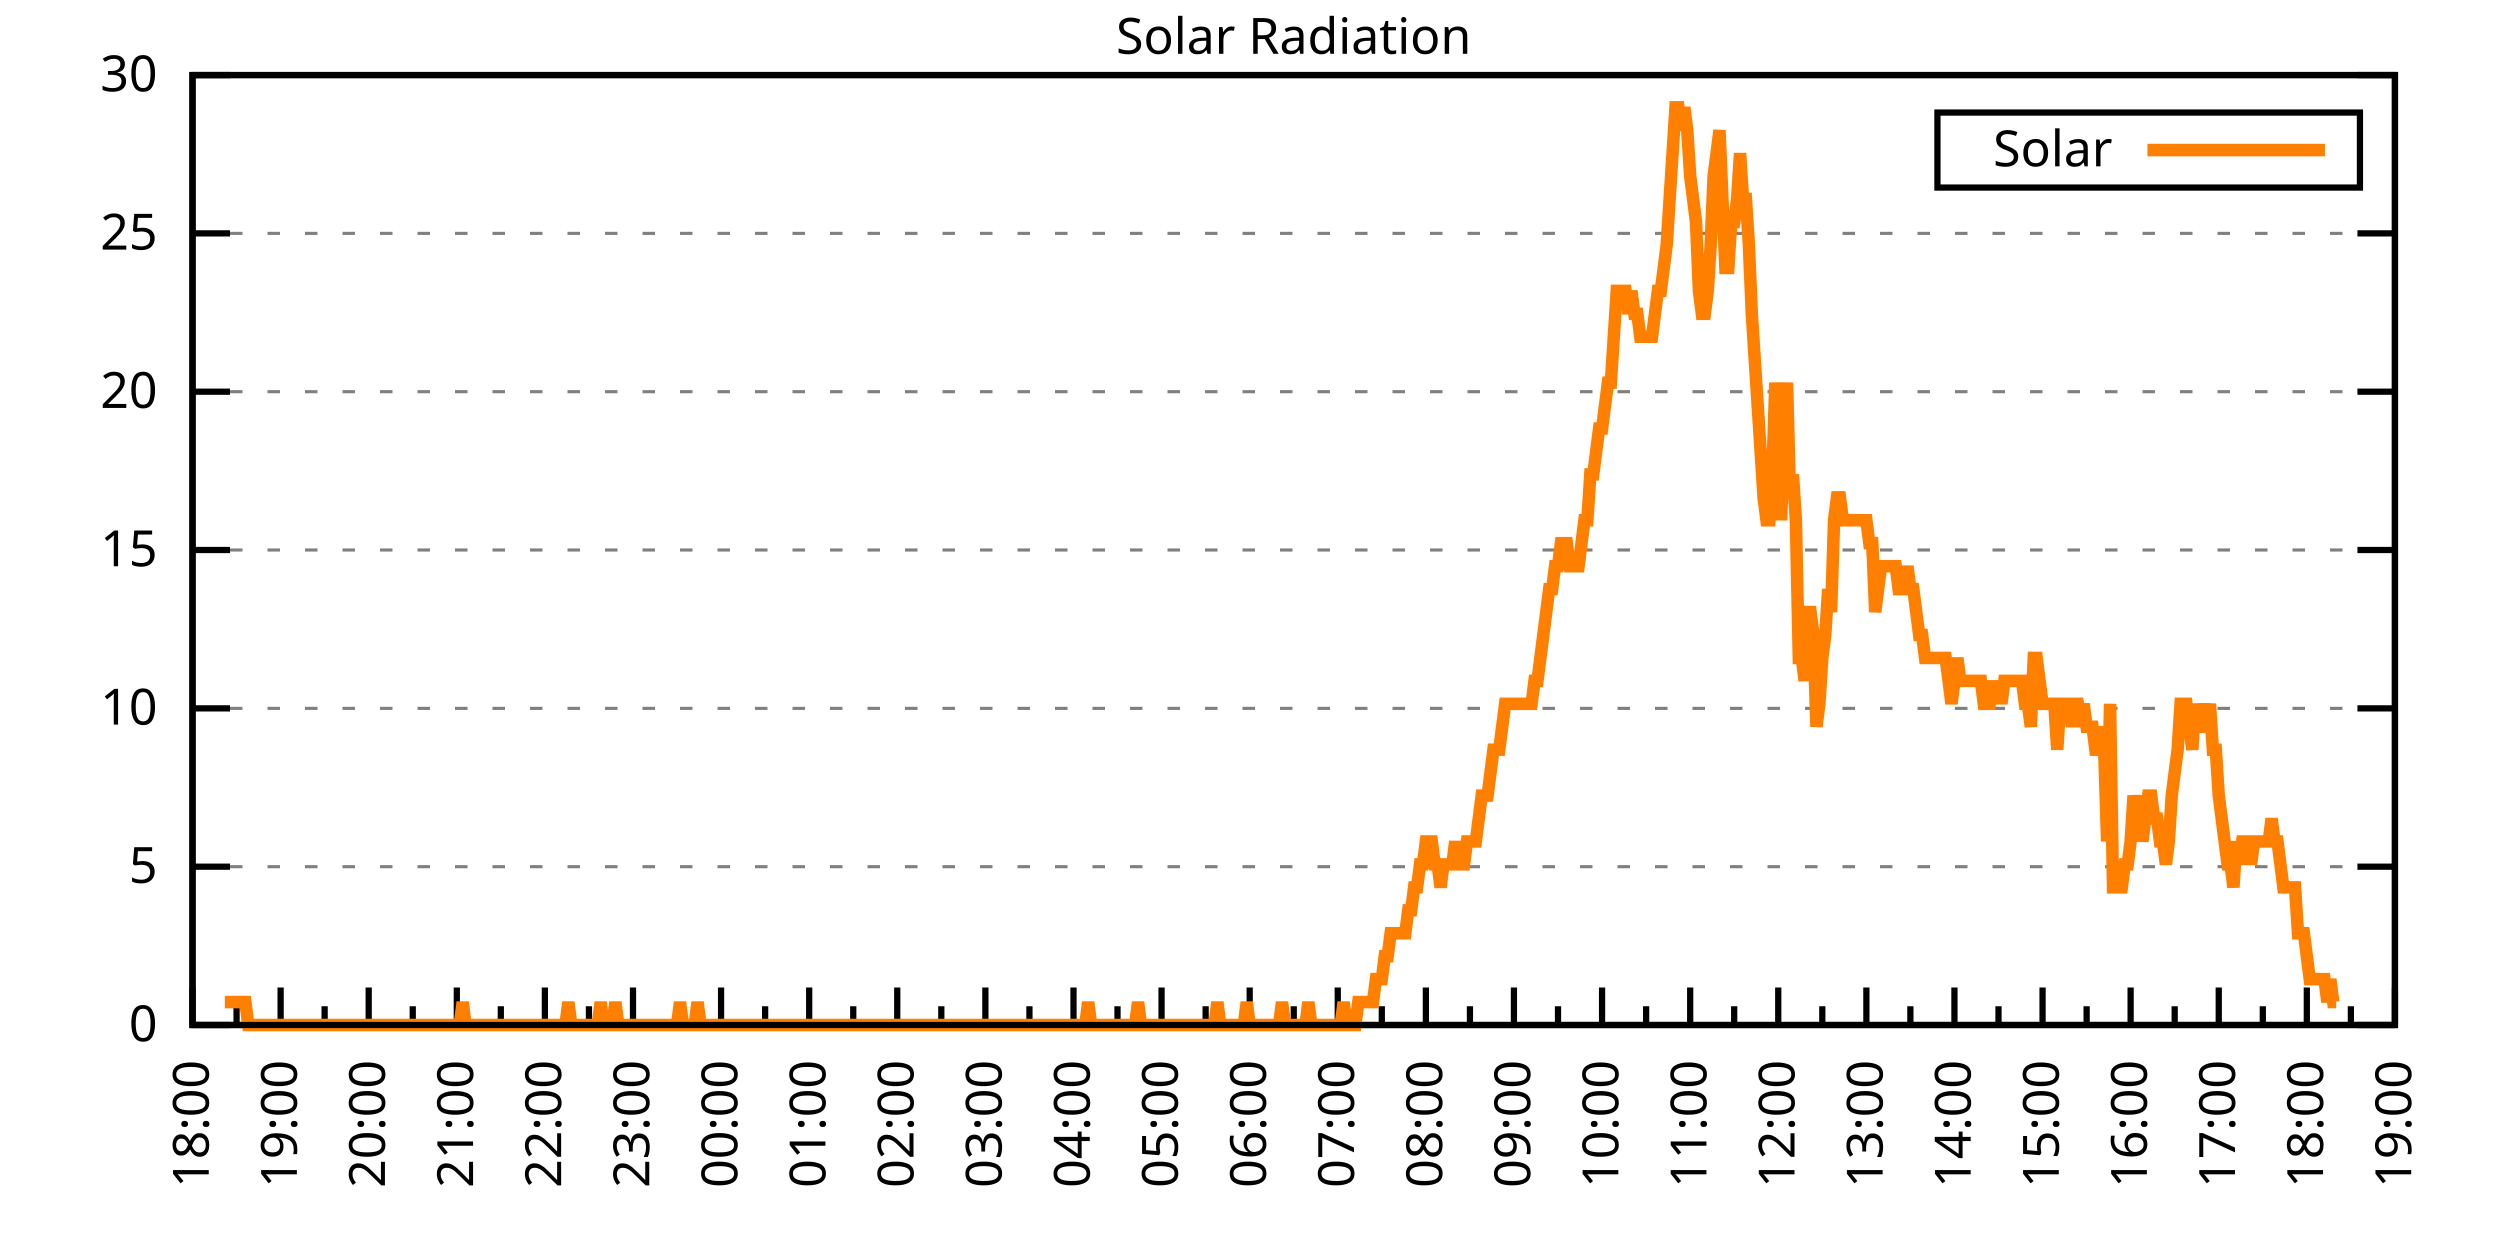
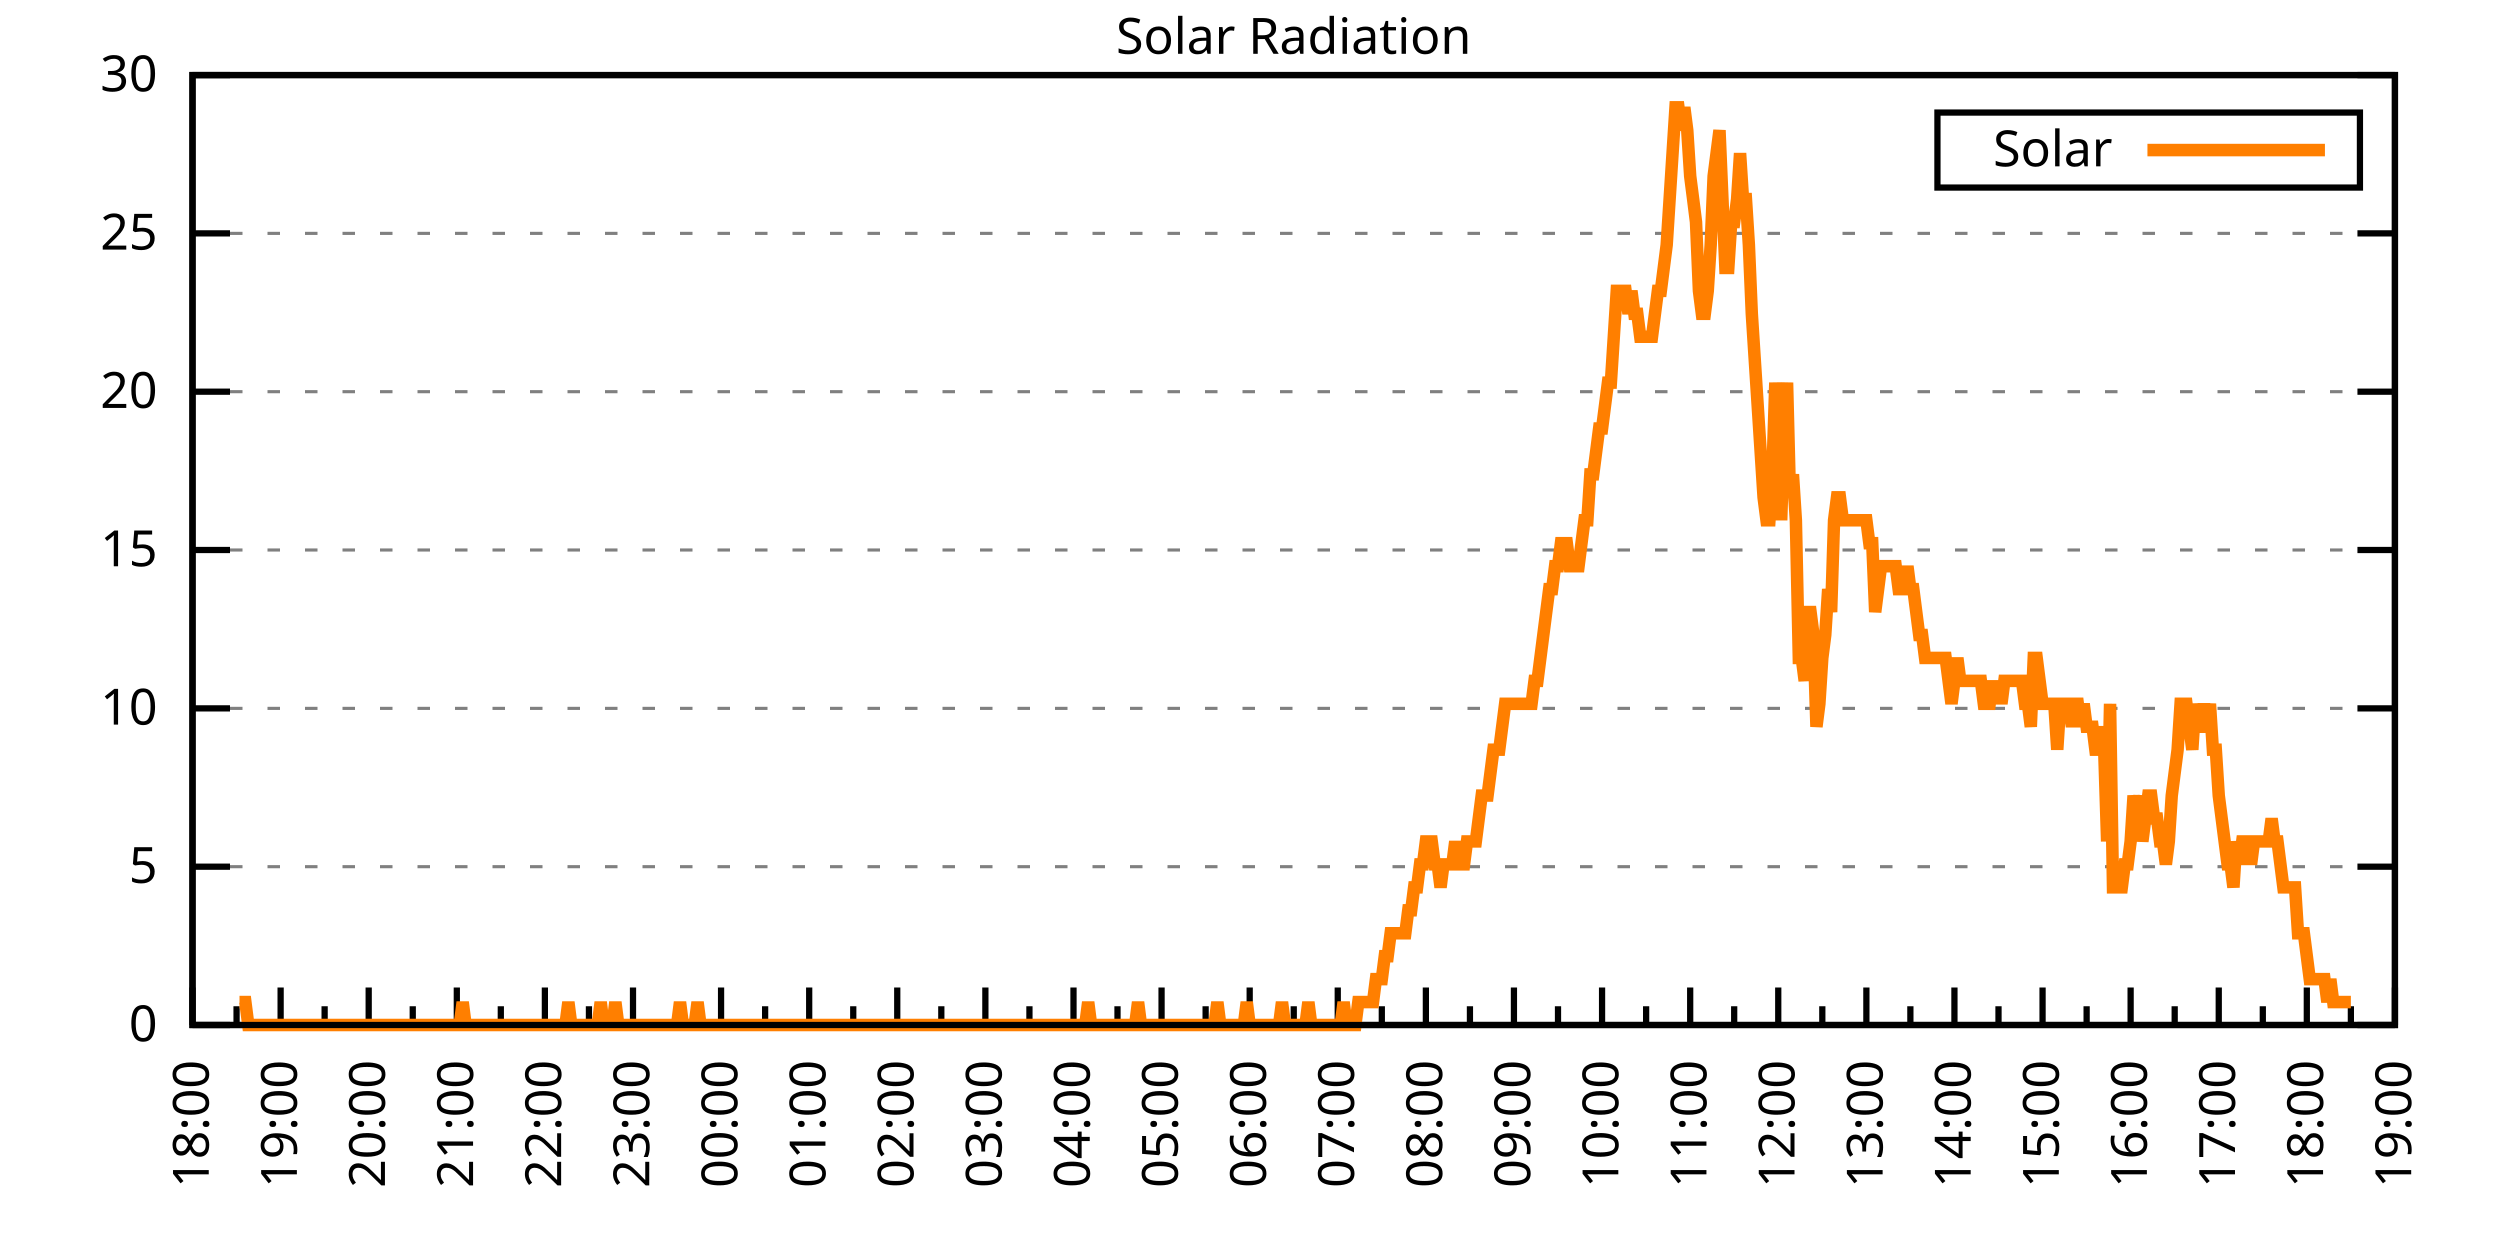
<svg xmlns="http://www.w3.org/2000/svg" xmlns:xlink="http://www.w3.org/1999/xlink" width="400" height="200" viewBox="0 0 400 200">
  <g id="gnuplot_canvas">
    <rect x="0" y="0" width="400" height="200" fill="none" />
    <defs>
      <circle id="gpDot" r="0.5" stroke-width="0.5" stroke="currentColor" />
      <path id="gpPt0" stroke-width="0.333" stroke="currentColor" d="M-1,0 h2 M0,-1 v2" />
      <path id="gpPt1" stroke-width="0.333" stroke="currentColor" d="M-1,-1 L1,1 M1,-1 L-1,1" />
      <path id="gpPt2" stroke-width="0.333" stroke="currentColor" d="M-1,0 L1,0 M0,-1 L0,1 M-1,-1 L1,1 M-1,1 L1,-1" />
      <rect id="gpPt3" stroke-width="0.333" stroke="currentColor" x="-1" y="-1" width="2" height="2" />
      <rect id="gpPt4" stroke-width="0.333" stroke="currentColor" fill="currentColor" x="-1" y="-1" width="2" height="2" />
      <circle id="gpPt5" stroke-width="0.333" stroke="currentColor" cx="0" cy="0" r="1" />
      <use xlink:href="#gpPt5" id="gpPt6" fill="currentColor" stroke="none" />
      <path id="gpPt7" stroke-width="0.333" stroke="currentColor" d="M0,-1.33 L-1.33,0.67 L1.33,0.67 z" />
      <use xlink:href="#gpPt7" id="gpPt8" fill="currentColor" stroke="none" />
      <use xlink:href="#gpPt7" id="gpPt9" stroke="currentColor" transform="rotate(180)" />
      <use xlink:href="#gpPt9" id="gpPt10" fill="currentColor" stroke="none" />
      <use xlink:href="#gpPt3" id="gpPt11" stroke="currentColor" transform="rotate(45)" />
      <use xlink:href="#gpPt11" id="gpPt12" fill="currentColor" stroke="none" />
      <path id="gpPt13" stroke-width="0.333" stroke="currentColor" d="M0,1.330 L1.265,0.411 L0.782,-1.067 L-0.782,-1.076 L-1.265,0.411 z" />
      <use xlink:href="#gpPt13" id="gpPt14" fill="currentColor" stroke="none" />
      <filter id="textbox" filterUnits="objectBoundingBox" x="0" y="0" height="1" width="1">
        <feFlood flood-color="white" flood-opacity="1" result="bgnd" />
        <feComposite in="SourceGraphic" in2="bgnd" operator="atop" />
      </filter>
      <filter id="greybox" filterUnits="objectBoundingBox" x="0" y="0" height="1" width="1">
        <feFlood flood-color="lightgrey" flood-opacity="1" result="grey" />
        <feComposite in="SourceGraphic" in2="grey" operator="atop" />
      </filter>
    </defs>
    <g fill="none" color="white" stroke="currentColor" stroke-width="1.00" stroke-linecap="butt" stroke-linejoin="miter">
</g>
    <g fill="none" color="black" stroke="currentColor" stroke-width="1.00" stroke-linecap="butt" stroke-linejoin="miter">
      <g stroke="none" shape-rendering="crispEdges">
        <polygon fill="rgb(255, 255, 255)" points="30.80,164.00 383.18,164.00 383.18,12.02 30.80,12.02 " />
      </g>
    </g>
    <g fill="none" color="black" stroke="currentColor" stroke-width="1.00" stroke-linecap="butt" stroke-linejoin="miter">
</g>
    <g fill="none" color="black" stroke="black" stroke-width="0.50" stroke-linecap="butt" stroke-linejoin="miter">
</g>
    <g fill="none" color="gray" stroke="currentColor" stroke-width="0.50" stroke-linecap="butt" stroke-linejoin="miter">
      <path stroke="gray" stroke-dasharray="2,4" class="gridline" d="M30.80,164.00 L383.19,164.00  " />
    </g>
    <g fill="none" color="gray" stroke="gray" stroke-width="1.00" stroke-linecap="butt" stroke-linejoin="miter">
</g>
    <g fill="none" color="black" stroke="currentColor" stroke-width="1.00" stroke-linecap="butt" stroke-linejoin="miter">
      <path stroke="black" d="M30.80,164.00 L36.80,164.00 M383.19,164.00 L377.19,164.00  " />
      <g transform="translate(25.20,166.60)" stroke="none" fill="black" font-family="Sans" font-size="8.00" text-anchor="end">
        <text>
          <tspan font-family="Sans"> 0</tspan>
        </text>
      </g>
    </g>
    <g fill="none" color="black" stroke="currentColor" stroke-width="1.00" stroke-linecap="butt" stroke-linejoin="miter">
</g>
    <g fill="none" color="black" stroke="black" stroke-width="0.50" stroke-linecap="butt" stroke-linejoin="miter">
</g>
    <g fill="none" color="gray" stroke="currentColor" stroke-width="0.50" stroke-linecap="butt" stroke-linejoin="miter">
      <path stroke="gray" stroke-dasharray="2,4" class="gridline" d="M30.80,138.67 L383.19,138.67  " />
    </g>
    <g fill="none" color="gray" stroke="gray" stroke-width="1.00" stroke-linecap="butt" stroke-linejoin="miter">
</g>
    <g fill="none" color="black" stroke="currentColor" stroke-width="1.00" stroke-linecap="butt" stroke-linejoin="miter">
      <path stroke="black" d="M30.80,138.67 L36.80,138.67 M383.19,138.67 L377.19,138.67  " />
      <g transform="translate(25.20,141.27)" stroke="none" fill="black" font-family="Sans" font-size="8.00" text-anchor="end">
        <text>
          <tspan font-family="Sans"> 5</tspan>
        </text>
      </g>
    </g>
    <g fill="none" color="black" stroke="currentColor" stroke-width="1.00" stroke-linecap="butt" stroke-linejoin="miter">
</g>
    <g fill="none" color="black" stroke="black" stroke-width="0.50" stroke-linecap="butt" stroke-linejoin="miter">
</g>
    <g fill="none" color="gray" stroke="currentColor" stroke-width="0.50" stroke-linecap="butt" stroke-linejoin="miter">
      <path stroke="gray" stroke-dasharray="2,4" class="gridline" d="M30.80,113.34 L383.19,113.34  " />
    </g>
    <g fill="none" color="gray" stroke="gray" stroke-width="1.00" stroke-linecap="butt" stroke-linejoin="miter">
</g>
    <g fill="none" color="black" stroke="currentColor" stroke-width="1.00" stroke-linecap="butt" stroke-linejoin="miter">
      <path stroke="black" d="M30.80,113.34 L36.80,113.34 M383.19,113.34 L377.19,113.34  " />
      <g transform="translate(25.20,115.94)" stroke="none" fill="black" font-family="Sans" font-size="8.00" text-anchor="end">
        <text>
          <tspan font-family="Sans"> 10</tspan>
        </text>
      </g>
    </g>
    <g fill="none" color="black" stroke="currentColor" stroke-width="1.00" stroke-linecap="butt" stroke-linejoin="miter">
</g>
    <g fill="none" color="black" stroke="black" stroke-width="0.50" stroke-linecap="butt" stroke-linejoin="miter">
</g>
    <g fill="none" color="gray" stroke="currentColor" stroke-width="0.50" stroke-linecap="butt" stroke-linejoin="miter">
      <path stroke="gray" stroke-dasharray="2,4" class="gridline" d="M30.80,88.00 L383.19,88.00  " />
    </g>
    <g fill="none" color="gray" stroke="gray" stroke-width="1.00" stroke-linecap="butt" stroke-linejoin="miter">
</g>
    <g fill="none" color="black" stroke="currentColor" stroke-width="1.00" stroke-linecap="butt" stroke-linejoin="miter">
      <path stroke="black" d="M30.80,88.00 L36.80,88.00 M383.19,88.00 L377.19,88.00  " />
      <g transform="translate(25.20,90.60)" stroke="none" fill="black" font-family="Sans" font-size="8.00" text-anchor="end">
        <text>
          <tspan font-family="Sans"> 15</tspan>
        </text>
      </g>
    </g>
    <g fill="none" color="black" stroke="currentColor" stroke-width="1.00" stroke-linecap="butt" stroke-linejoin="miter">
</g>
    <g fill="none" color="black" stroke="black" stroke-width="0.50" stroke-linecap="butt" stroke-linejoin="miter">
</g>
    <g fill="none" color="gray" stroke="currentColor" stroke-width="0.50" stroke-linecap="butt" stroke-linejoin="miter">
      <path stroke="gray" stroke-dasharray="2,4" class="gridline" d="M30.80,62.67 L383.19,62.67  " />
    </g>
    <g fill="none" color="gray" stroke="gray" stroke-width="1.00" stroke-linecap="butt" stroke-linejoin="miter">
</g>
    <g fill="none" color="black" stroke="currentColor" stroke-width="1.00" stroke-linecap="butt" stroke-linejoin="miter">
      <path stroke="black" d="M30.80,62.67 L36.80,62.67 M383.19,62.67 L377.19,62.67  " />
      <g transform="translate(25.20,65.27)" stroke="none" fill="black" font-family="Sans" font-size="8.00" text-anchor="end">
        <text>
          <tspan font-family="Sans"> 20</tspan>
        </text>
      </g>
    </g>
    <g fill="none" color="black" stroke="currentColor" stroke-width="1.00" stroke-linecap="butt" stroke-linejoin="miter">
</g>
    <g fill="none" color="black" stroke="black" stroke-width="0.50" stroke-linecap="butt" stroke-linejoin="miter">
</g>
    <g fill="none" color="gray" stroke="currentColor" stroke-width="0.50" stroke-linecap="butt" stroke-linejoin="miter">
      <path stroke="gray" stroke-dasharray="2,4" class="gridline" d="M30.80,37.34 L383.19,37.34  " />
    </g>
    <g fill="none" color="gray" stroke="gray" stroke-width="1.00" stroke-linecap="butt" stroke-linejoin="miter">
</g>
    <g fill="none" color="black" stroke="currentColor" stroke-width="1.00" stroke-linecap="butt" stroke-linejoin="miter">
      <path stroke="black" d="M30.80,37.34 L36.80,37.34 M383.19,37.34 L377.19,37.34  " />
      <g transform="translate(25.20,39.94)" stroke="none" fill="black" font-family="Sans" font-size="8.00" text-anchor="end">
        <text>
          <tspan font-family="Sans"> 25</tspan>
        </text>
      </g>
    </g>
    <g fill="none" color="black" stroke="currentColor" stroke-width="1.00" stroke-linecap="butt" stroke-linejoin="miter">
</g>
    <g fill="none" color="black" stroke="black" stroke-width="0.50" stroke-linecap="butt" stroke-linejoin="miter">
</g>
    <g fill="none" color="gray" stroke="currentColor" stroke-width="0.50" stroke-linecap="butt" stroke-linejoin="miter">
      <path stroke="gray" stroke-dasharray="2,4" class="gridline" d="M30.80,12.01 L383.19,12.01  " />
    </g>
    <g fill="none" color="gray" stroke="gray" stroke-width="1.00" stroke-linecap="butt" stroke-linejoin="miter">
</g>
    <g fill="none" color="black" stroke="currentColor" stroke-width="1.00" stroke-linecap="butt" stroke-linejoin="miter">
      <path stroke="black" d="M30.80,12.01 L36.80,12.01 M383.19,12.01 L377.19,12.01  " />
      <g transform="translate(25.20,14.61)" stroke="none" fill="black" font-family="Sans" font-size="8.00" text-anchor="end">
        <text>
          <tspan font-family="Sans"> 30</tspan>
        </text>
      </g>
    </g>
    <g fill="none" color="black" stroke="currentColor" stroke-width="1.00" stroke-linecap="butt" stroke-linejoin="miter">
      <path stroke="black" d="M30.80,164.00 L30.80,158.00  " />
      <g transform="translate(33.40,169.60) rotate(270)" stroke="none" fill="black" font-family="Sans" font-size="8.00" text-anchor="end">
        <text>
          <tspan font-family="Sans">18:00</tspan>
        </text>
      </g>
    </g>
    <g fill="none" color="black" stroke="currentColor" stroke-width="1.00" stroke-linecap="butt" stroke-linejoin="miter">
      <path stroke="black" d="M37.85,164.00 L37.85,161.00 M44.90,164.00 L44.90,158.00  " />
      <g transform="translate(47.50,169.60) rotate(270)" stroke="none" fill="black" font-family="Sans" font-size="8.00" text-anchor="end">
        <text>
          <tspan font-family="Sans">19:00</tspan>
        </text>
      </g>
    </g>
    <g fill="none" color="black" stroke="currentColor" stroke-width="1.00" stroke-linecap="butt" stroke-linejoin="miter">
      <path stroke="black" d="M51.94,164.00 L51.94,161.00 M58.99,164.00 L58.99,158.00  " />
      <g transform="translate(61.59,169.60) rotate(270)" stroke="none" fill="black" font-family="Sans" font-size="8.00" text-anchor="end">
        <text>
          <tspan font-family="Sans">20:00</tspan>
        </text>
      </g>
    </g>
    <g fill="none" color="black" stroke="currentColor" stroke-width="1.00" stroke-linecap="butt" stroke-linejoin="miter">
      <path stroke="black" d="M66.04,164.00 L66.04,161.00 M73.09,164.00 L73.09,158.00  " />
      <g transform="translate(75.69,169.60) rotate(270)" stroke="none" fill="black" font-family="Sans" font-size="8.00" text-anchor="end">
        <text>
          <tspan font-family="Sans">21:00</tspan>
        </text>
      </g>
    </g>
    <g fill="none" color="black" stroke="currentColor" stroke-width="1.00" stroke-linecap="butt" stroke-linejoin="miter">
      <path stroke="black" d="M80.13,164.00 L80.13,161.00 M87.18,164.00 L87.18,158.00  " />
      <g transform="translate(89.78,169.60) rotate(270)" stroke="none" fill="black" font-family="Sans" font-size="8.00" text-anchor="end">
        <text>
          <tspan font-family="Sans">22:00</tspan>
        </text>
      </g>
    </g>
    <g fill="none" color="black" stroke="currentColor" stroke-width="1.00" stroke-linecap="butt" stroke-linejoin="miter">
      <path stroke="black" d="M94.23,164.00 L94.23,161.00 M101.28,164.00 L101.28,158.00  " />
      <g transform="translate(103.88,169.60) rotate(270)" stroke="none" fill="black" font-family="Sans" font-size="8.00" text-anchor="end">
        <text>
          <tspan font-family="Sans">23:00</tspan>
        </text>
      </g>
    </g>
    <g fill="none" color="black" stroke="currentColor" stroke-width="1.00" stroke-linecap="butt" stroke-linejoin="miter">
      <path stroke="black" d="M108.33,164.00 L108.33,161.00 M115.37,164.00 L115.37,158.00  " />
      <g transform="translate(117.97,169.60) rotate(270)" stroke="none" fill="black" font-family="Sans" font-size="8.00" text-anchor="end">
        <text>
          <tspan font-family="Sans">00:00</tspan>
        </text>
      </g>
    </g>
    <g fill="none" color="black" stroke="currentColor" stroke-width="1.00" stroke-linecap="butt" stroke-linejoin="miter">
      <path stroke="black" d="M122.42,164.00 L122.42,161.00 M129.47,164.00 L129.47,158.00  " />
      <g transform="translate(132.07,169.60) rotate(270)" stroke="none" fill="black" font-family="Sans" font-size="8.00" text-anchor="end">
        <text>
          <tspan font-family="Sans">01:00</tspan>
        </text>
      </g>
    </g>
    <g fill="none" color="black" stroke="currentColor" stroke-width="1.00" stroke-linecap="butt" stroke-linejoin="miter">
      <path stroke="black" d="M136.52,164.00 L136.52,161.00 M143.56,164.00 L143.56,158.00  " />
      <g transform="translate(146.16,169.60) rotate(270)" stroke="none" fill="black" font-family="Sans" font-size="8.00" text-anchor="end">
        <text>
          <tspan font-family="Sans">02:00</tspan>
        </text>
      </g>
    </g>
    <g fill="none" color="black" stroke="currentColor" stroke-width="1.00" stroke-linecap="butt" stroke-linejoin="miter">
      <path stroke="black" d="M150.61,164.00 L150.61,161.00 M157.66,164.00 L157.66,158.00  " />
      <g transform="translate(160.26,169.60) rotate(270)" stroke="none" fill="black" font-family="Sans" font-size="8.00" text-anchor="end">
        <text>
          <tspan font-family="Sans">03:00</tspan>
        </text>
      </g>
    </g>
    <g fill="none" color="black" stroke="currentColor" stroke-width="1.00" stroke-linecap="butt" stroke-linejoin="miter">
      <path stroke="black" d="M164.71,164.00 L164.71,161.00 M171.76,164.00 L171.76,158.00  " />
      <g transform="translate(174.36,169.60) rotate(270)" stroke="none" fill="black" font-family="Sans" font-size="8.00" text-anchor="end">
        <text>
          <tspan font-family="Sans">04:00</tspan>
        </text>
      </g>
    </g>
    <g fill="none" color="black" stroke="currentColor" stroke-width="1.00" stroke-linecap="butt" stroke-linejoin="miter">
      <path stroke="black" d="M178.80,164.00 L178.80,161.00 M185.85,164.00 L185.85,158.00  " />
      <g transform="translate(188.45,169.60) rotate(270)" stroke="none" fill="black" font-family="Sans" font-size="8.00" text-anchor="end">
        <text>
          <tspan font-family="Sans">05:00</tspan>
        </text>
      </g>
    </g>
    <g fill="none" color="black" stroke="currentColor" stroke-width="1.00" stroke-linecap="butt" stroke-linejoin="miter">
      <path stroke="black" d="M192.90,164.00 L192.90,161.00 M199.95,164.00 L199.95,158.00  " />
      <g transform="translate(202.55,169.60) rotate(270)" stroke="none" fill="black" font-family="Sans" font-size="8.00" text-anchor="end">
        <text>
          <tspan font-family="Sans">06:00</tspan>
        </text>
      </g>
    </g>
    <g fill="none" color="black" stroke="currentColor" stroke-width="1.00" stroke-linecap="butt" stroke-linejoin="miter">
      <path stroke="black" d="M207.00,164.00 L207.00,161.00 M214.04,164.00 L214.04,158.00  " />
      <g transform="translate(216.64,169.60) rotate(270)" stroke="none" fill="black" font-family="Sans" font-size="8.00" text-anchor="end">
        <text>
          <tspan font-family="Sans">07:00</tspan>
        </text>
      </g>
    </g>
    <g fill="none" color="black" stroke="currentColor" stroke-width="1.00" stroke-linecap="butt" stroke-linejoin="miter">
      <path stroke="black" d="M221.09,164.00 L221.09,161.00 M228.14,164.00 L228.14,158.00  " />
      <g transform="translate(230.74,169.60) rotate(270)" stroke="none" fill="black" font-family="Sans" font-size="8.00" text-anchor="end">
        <text>
          <tspan font-family="Sans">08:00</tspan>
        </text>
      </g>
    </g>
    <g fill="none" color="black" stroke="currentColor" stroke-width="1.00" stroke-linecap="butt" stroke-linejoin="miter">
      <path stroke="black" d="M235.19,164.00 L235.19,161.00 M242.23,164.00 L242.23,158.00  " />
      <g transform="translate(244.83,169.60) rotate(270)" stroke="none" fill="black" font-family="Sans" font-size="8.00" text-anchor="end">
        <text>
          <tspan font-family="Sans">09:00</tspan>
        </text>
      </g>
    </g>
    <g fill="none" color="black" stroke="currentColor" stroke-width="1.00" stroke-linecap="butt" stroke-linejoin="miter">
      <path stroke="black" d="M249.28,164.00 L249.28,161.00 M256.33,164.00 L256.33,158.00  " />
      <g transform="translate(258.93,169.60) rotate(270)" stroke="none" fill="black" font-family="Sans" font-size="8.00" text-anchor="end">
        <text>
          <tspan font-family="Sans">10:00</tspan>
        </text>
      </g>
    </g>
    <g fill="none" color="black" stroke="currentColor" stroke-width="1.00" stroke-linecap="butt" stroke-linejoin="miter">
      <path stroke="black" d="M263.38,164.00 L263.38,161.00 M270.43,164.00 L270.43,158.00  " />
      <g transform="translate(273.03,169.60) rotate(270)" stroke="none" fill="black" font-family="Sans" font-size="8.00" text-anchor="end">
        <text>
          <tspan font-family="Sans">11:00</tspan>
        </text>
      </g>
    </g>
    <g fill="none" color="black" stroke="currentColor" stroke-width="1.00" stroke-linecap="butt" stroke-linejoin="miter">
      <path stroke="black" d="M277.47,164.00 L277.47,161.00 M284.52,164.00 L284.52,158.00  " />
      <g transform="translate(287.12,169.60) rotate(270)" stroke="none" fill="black" font-family="Sans" font-size="8.00" text-anchor="end">
        <text>
          <tspan font-family="Sans">12:00</tspan>
        </text>
      </g>
    </g>
    <g fill="none" color="black" stroke="currentColor" stroke-width="1.00" stroke-linecap="butt" stroke-linejoin="miter">
      <path stroke="black" d="M291.57,164.00 L291.57,161.00 M298.62,164.00 L298.62,158.00  " />
      <g transform="translate(301.22,169.60) rotate(270)" stroke="none" fill="black" font-family="Sans" font-size="8.00" text-anchor="end">
        <text>
          <tspan font-family="Sans">13:00</tspan>
        </text>
      </g>
    </g>
    <g fill="none" color="black" stroke="currentColor" stroke-width="1.00" stroke-linecap="butt" stroke-linejoin="miter">
      <path stroke="black" d="M305.66,164.00 L305.66,161.00 M312.71,164.00 L312.71,158.00  " />
      <g transform="translate(315.31,169.60) rotate(270)" stroke="none" fill="black" font-family="Sans" font-size="8.00" text-anchor="end">
        <text>
          <tspan font-family="Sans">14:00</tspan>
        </text>
      </g>
    </g>
    <g fill="none" color="black" stroke="currentColor" stroke-width="1.00" stroke-linecap="butt" stroke-linejoin="miter">
      <path stroke="black" d="M319.76,164.00 L319.76,161.00 M326.81,164.00 L326.81,158.00  " />
      <g transform="translate(329.41,169.60) rotate(270)" stroke="none" fill="black" font-family="Sans" font-size="8.00" text-anchor="end">
        <text>
          <tspan font-family="Sans">15:00</tspan>
        </text>
      </g>
    </g>
    <g fill="none" color="black" stroke="currentColor" stroke-width="1.00" stroke-linecap="butt" stroke-linejoin="miter">
      <path stroke="black" d="M333.86,164.00 L333.86,161.00 M340.90,164.00 L340.90,158.00  " />
      <g transform="translate(343.50,169.60) rotate(270)" stroke="none" fill="black" font-family="Sans" font-size="8.00" text-anchor="end">
        <text>
          <tspan font-family="Sans">16:00</tspan>
        </text>
      </g>
    </g>
    <g fill="none" color="black" stroke="currentColor" stroke-width="1.00" stroke-linecap="butt" stroke-linejoin="miter">
      <path stroke="black" d="M347.95,164.00 L347.95,161.00 M355.00,164.00 L355.00,158.00  " />
      <g transform="translate(357.60,169.60) rotate(270)" stroke="none" fill="black" font-family="Sans" font-size="8.00" text-anchor="end">
        <text>
          <tspan font-family="Sans">17:00</tspan>
        </text>
      </g>
    </g>
    <g fill="none" color="black" stroke="currentColor" stroke-width="1.00" stroke-linecap="butt" stroke-linejoin="miter">
      <path stroke="black" d="M362.05,164.00 L362.05,161.00 M369.09,164.00 L369.09,158.00  " />
      <g transform="translate(371.69,169.60) rotate(270)" stroke="none" fill="black" font-family="Sans" font-size="8.00" text-anchor="end">
        <text>
          <tspan font-family="Sans">18:00</tspan>
        </text>
      </g>
    </g>
    <g fill="none" color="black" stroke="currentColor" stroke-width="1.00" stroke-linecap="butt" stroke-linejoin="miter">
      <path stroke="black" d="M376.14,164.00 L376.14,161.00 M383.19,164.00 L383.19,158.00  " />
      <g transform="translate(385.79,169.60) rotate(270)" stroke="none" fill="black" font-family="Sans" font-size="8.00" text-anchor="end">
        <text>
          <tspan font-family="Sans">19:00</tspan>
        </text>
      </g>
    </g>
    <g fill="none" color="black" stroke="currentColor" stroke-width="1.00" stroke-linecap="butt" stroke-linejoin="miter">
</g>
    <g fill="none" color="black" stroke="currentColor" stroke-width="1.00" stroke-linecap="butt" stroke-linejoin="miter">
      <path stroke="black" d="M30.80,12.01 L30.80,164.00 L383.19,164.00 L383.19,12.01 L30.80,12.01 Z  " />
    </g>
    <g fill="none" color="black" stroke="currentColor" stroke-width="1.00" stroke-linecap="butt" stroke-linejoin="miter">
      <g transform="translate(6.80,88.01) rotate(270)" stroke="none" fill="black" font-family="Sans" font-size="8.00" text-anchor="middle">
        <text />
      </g>
    </g>
    <g fill="none" color="black" stroke="currentColor" stroke-width="1.00" stroke-linecap="butt" stroke-linejoin="miter">
</g>
    <g fill="none" color="black" stroke="currentColor" stroke-width="1.00" stroke-linecap="butt" stroke-linejoin="miter">
      <path stroke="black" d="M309.99,30.01 L309.99,18.01 L377.59,18.01 L377.59,30.01 L309.99,30.01 Z  " />
    </g>
    <g id="Solar_Radiation_plot_1">
      <g fill="none" color="white" stroke="black" stroke-width="2.00" stroke-linecap="butt" stroke-linejoin="miter">
</g>
      <g fill="none" color="black" stroke="currentColor" stroke-width="2.00" stroke-linecap="butt" stroke-linejoin="miter">
        <g transform="translate(337.99,26.61)" stroke="none" fill="black" font-family="Sans" font-size="8.00" text-anchor="end">
          <text>
            <tspan font-family="Sans">Solar</tspan>
          </text>
        </g>
      </g>
      <g fill="none" color="black" stroke="currentColor" stroke-width="2.00" stroke-linecap="butt" stroke-linejoin="miter">
-         <path stroke="rgb(255, 127,   0)" d="M343.59,24.01 L371.99,24.01 M35.97,160.33 L36.44,160.33 L36.91,160.33 L37.38,160.33 L37.85,160.33 L38.32,160.33   L38.79,160.33 L39.26,160.33 L39.73,164.00 L40.20,164.00 L40.67,164.00 L41.14,164.00 L41.61,164.00 L42.08,164.00   L42.55,164.00 L43.02,164.00 L43.49,164.00 L43.96,164.00 L44.43,164.00 L44.90,164.00 L45.37,164.00 L45.84,164.00   L46.31,164.00 L46.78,164.00 L47.24,164.00 L47.71,164.00 L48.18,164.00 L48.65,164.00 L49.12,164.00 L49.59,164.00   L50.06,164.00 L50.53,164.00 L51.00,164.00 L51.47,164.00 L51.94,164.00 L52.41,164.00 L52.88,164.00 L53.35,164.00   L53.82,164.00 L54.29,164.00 L54.76,164.00 L55.23,164.00 L55.70,164.00 L56.17,164.00 L56.64,164.00 L57.11,164.00   L57.58,164.00 L58.05,164.00 L58.52,164.00 L58.99,164.00 L59.46,164.00 L59.93,164.00 L60.40,164.00 L60.87,164.00   L61.34,164.00 L61.81,164.00 L62.28,164.00 L62.75,164.00 L63.22,164.00 L63.69,164.00 L64.16,164.00 L64.63,164.00   L65.10,164.00 L65.57,164.00 L66.04,164.00 L66.51,164.00 L66.98,164.00 L67.45,164.00 L67.92,164.00 L68.39,164.00   L68.86,164.00 L69.33,164.00 L69.80,164.00 L70.27,164.00 L70.74,164.00 L71.21,164.00 L71.68,164.00 L72.15,164.00   L72.62,164.00 L73.09,164.00 L73.56,164.00 L74.03,160.33 L74.50,164.00 L74.97,164.00 L75.44,164.00 L75.91,164.00   L76.38,164.00 L76.85,164.00 L77.32,164.00 L77.79,164.00 L78.26,164.00 L78.73,164.00 L79.19,164.00 L79.66,164.00   L80.13,164.00 L80.60,164.00 L81.07,164.00 L81.54,164.00 L82.01,164.00 L82.48,164.00 L82.95,164.00 L83.42,164.00   L83.89,164.00 L84.36,164.00 L84.83,164.00 L85.30,164.00 L85.77,164.00 L86.24,164.00 L86.71,164.00 L87.18,164.00   L87.65,164.00 L88.12,164.00 L88.59,164.00 L89.06,164.00 L89.53,164.00 L90.00,164.00 L90.47,164.00 L90.94,160.33   L91.41,164.00 L91.88,164.00 L92.35,164.00 L92.82,164.00 L93.29,164.00 L93.76,164.00 L94.23,164.00 L94.70,164.00   L95.17,164.00 L95.64,164.00 L96.11,160.33 L96.58,164.00 L97.05,164.00 L97.52,164.00 L97.99,164.00 L98.46,160.33   L98.93,164.00 L99.40,164.00 L99.87,164.00 L100.34,164.00 L100.81,164.00 L101.28,164.00 L101.75,164.00 L102.22,164.00   L102.69,164.00 L103.16,164.00 L103.63,164.00 L104.10,164.00 L104.57,164.00 L105.04,164.00 L105.51,164.00 L105.98,164.00   L106.45,164.00 L106.92,164.00 L107.39,164.00 L107.86,164.00 L108.33,164.00 L108.80,160.33 L109.27,164.00 L109.74,164.00   L110.21,164.00 L110.68,164.00 L111.14,164.00 L111.61,160.33 L112.08,164.00 L112.55,164.00 L113.02,164.00 L113.49,164.00   L113.96,164.00 L114.43,164.00 L114.90,164.00 L115.37,164.00 L115.84,164.00 L116.31,164.00 L116.78,164.00 L117.25,164.00   L117.72,164.00 L118.19,164.00 L118.66,164.00 L119.13,164.00 L119.60,164.00 L120.07,164.00 L120.54,164.00 L121.01,164.00   L121.48,164.00 L121.95,164.00 L122.42,164.00 L122.89,164.00 L123.36,164.00 L123.83,164.00 L124.30,164.00 L124.77,164.00   L125.24,164.00 L125.71,164.00 L126.18,164.00 L126.65,164.00 L127.12,164.00 L127.59,164.00 L128.06,164.00 L128.53,164.00   L129.00,164.00 L129.47,164.00 L129.94,164.00 L130.41,164.00 L130.88,164.00 L131.35,164.00 L131.82,164.00 L132.29,164.00   L132.76,164.00 L133.23,164.00 L133.70,164.00 L134.17,164.00 L134.64,164.00 L135.11,164.00 L135.58,164.00 L136.05,164.00   L136.52,164.00 L136.99,164.00 L137.46,164.00 L137.93,164.00 L138.40,164.00 L138.87,164.00 L139.34,164.00 L139.81,164.00   L140.28,164.00 L140.75,164.00 L141.22,164.00 L141.69,164.00 L142.16,164.00 L142.63,164.00 L143.09,164.00 L143.56,164.00   L144.03,164.00 L144.50,164.00 L144.97,164.00 L145.44,164.00 L145.91,164.00 L146.38,164.00 L146.85,164.00 L147.32,164.00   L147.79,164.00 L148.26,164.00 L148.73,164.00 L149.20,164.00 L149.67,164.00 L150.14,164.00 L150.61,164.00 L151.08,164.00   L151.55,164.00 L152.02,164.00 L152.49,164.00 L152.96,164.00 L153.43,164.00 L153.90,164.00 L154.37,164.00 L154.84,164.00   L155.31,164.00 L155.78,164.00 L156.25,164.00 L156.72,164.00 L157.19,164.00 L157.66,164.00 L158.13,164.00 L158.60,164.00   L159.07,164.00 L159.54,164.00 L160.01,164.00 L160.48,164.00 L160.95,164.00 L161.42,164.00 L161.89,164.00 L162.36,164.00   L162.83,164.00 L163.30,164.00 L163.77,164.00 L164.24,164.00 L164.71,164.00 L165.18,164.00 L165.65,164.00 L166.12,164.00   L166.59,164.00 L167.06,164.00 L167.53,164.00 L168.00,164.00 L168.47,164.00 L168.94,164.00 L169.41,164.00 L169.88,164.00   L170.35,164.00 L170.82,164.00 L171.29,164.00 L171.76,164.00 L172.23,164.00 L172.70,164.00 L173.17,164.00 L173.64,164.00   L174.11,160.33 L174.58,164.00 L175.04,164.00 L175.51,164.00 L175.98,164.00 L176.45,164.00 L176.92,164.00 L177.39,164.00   L177.86,164.00 L178.33,164.00 L178.80,164.00 L179.27,164.00 L179.74,164.00 L180.21,164.00 L180.68,164.00 L181.15,164.00   L181.62,164.00 L182.09,160.33 L182.56,164.00 L183.03,164.00 L183.50,164.00 L183.97,164.00 L184.44,164.00 L184.91,164.00   L185.38,164.00 L185.85,164.00 L186.32,164.00 L186.79,164.00 L187.26,164.00 L187.73,164.00 L188.20,164.00 L188.67,164.00   L189.14,164.00 L189.61,164.00 L190.08,164.00 L190.55,164.00 L191.02,164.00 L191.49,164.00 L191.96,164.00 L192.43,164.00   L192.90,164.00 L193.37,164.00 L193.84,164.00 L194.31,164.00 L194.78,160.33 L195.25,164.00 L195.72,164.00 L196.19,164.00   L196.66,164.00 L197.13,164.00 L197.60,164.00 L198.07,164.00 L198.54,164.00 L199.01,164.00 L199.48,160.33 L199.95,164.00   L200.42,164.00 L200.89,164.00 L201.36,164.00 L201.83,164.00 L202.30,164.00 L202.77,164.00 L203.24,164.00 L203.71,164.00   L204.18,164.00 L204.65,164.00 L205.12,160.33 L205.59,164.00 L206.06,164.00 L206.53,164.00 L207.00,164.00 L207.46,164.00   L207.93,164.00 L208.40,164.00 L208.87,164.00 L209.34,160.33 L209.81,164.00 L210.28,164.00 L210.75,164.00 L211.22,164.00   L211.69,164.00 L212.16,164.00 L212.63,164.00 L213.10,164.00 L213.57,164.00 L214.04,164.00 L214.51,164.00 L214.98,160.33   L215.45,164.00 L215.92,164.00 L216.39,164.00 L216.86,164.00 L217.33,160.33 L217.80,160.33 L218.27,160.33 L218.74,160.33   L219.21,160.33 L219.68,160.33 L220.15,156.66 L220.62,156.66 L221.09,156.66 L221.56,152.99 L222.03,152.99 L222.50,149.32   L222.97,149.32 L223.44,149.32 L223.91,149.32 L224.38,149.32 L224.85,149.32 L225.32,145.65 L225.79,145.65 L226.26,141.98   L226.73,141.98 L227.20,138.30 L227.67,138.30 L228.14,134.63 L228.61,134.63 L229.08,134.63 L229.55,138.30 L230.02,138.30   L230.49,141.98 L230.96,138.30 L231.43,138.30 L231.90,138.30 L232.37,138.30 L232.84,134.63 L233.31,138.30 L233.78,138.30   L234.25,138.30 L234.72,134.63 L235.19,134.63 L235.66,134.63 L236.13,134.63 L236.60,130.96 L237.07,127.29 L237.54,127.29   L238.01,127.29 L238.48,123.62 L238.95,119.95 L239.41,119.95 L239.88,119.95 L240.35,116.28 L240.82,112.61 L241.29,112.61   L241.76,112.61 L242.23,112.61 L242.70,112.61 L243.17,112.61 L243.64,112.61 L244.11,112.61 L244.58,112.61 L245.05,112.61   L245.52,108.94 L245.99,108.94 L246.46,105.27 L246.93,101.60 L247.40,97.93 L247.87,94.26 L248.34,94.26 L248.81,90.59   L249.28,90.59 L249.75,86.91 L250.22,86.91 L250.69,86.91 L251.16,90.59 L251.63,90.59 L252.10,90.59 L252.57,90.59   L253.04,86.91 L253.51,83.24 L253.98,83.24 L254.45,75.90 L254.92,75.90 L255.39,72.23 L255.86,68.56 L256.33,68.56   L256.80,64.89 L257.27,61.22 L257.74,61.22 L258.21,53.88 L258.68,46.54 L259.15,46.54 L259.62,46.54 L260.09,46.54   L260.56,50.21 L261.03,46.54 L261.50,50.21 L261.97,50.21 L262.44,53.88 L262.91,53.88 L263.38,53.88 L263.85,53.88   L264.32,53.88 L264.79,50.21 L265.26,46.54 L265.73,46.54 L266.20,42.87 L266.67,39.19 L267.14,31.85 L267.61,24.51   L268.08,17.17 L268.55,17.17 L269.02,20.84 L269.49,17.17 L269.96,20.84 L270.43,28.18 L270.90,31.85 L271.36,35.52   L271.83,46.54 L272.30,50.21 L272.77,50.21 L273.24,46.54 L273.71,39.19 L274.18,28.18 L274.65,24.51 L275.12,20.84   L275.59,31.85 L276.06,42.87 L276.53,42.87 L277.00,35.52 L277.47,35.52 L277.94,31.85 L278.41,24.51 L278.88,31.85   L279.35,31.85 L279.82,39.19 L280.29,50.21 L280.76,57.55 L281.23,64.89 L281.70,72.23 L282.17,79.57 L282.64,83.24   L283.11,83.24 L283.58,75.90 L284.05,61.22 L284.52,68.56 L284.99,83.24 L285.46,68.56 L285.93,61.22 L286.40,79.57   L286.87,75.90 L287.34,83.24 L287.81,105.27 L288.28,105.27 L288.75,108.94 L289.22,97.93 L289.69,97.93 L290.16,101.60   L290.63,116.28 L291.10,112.61 L291.57,105.27 L292.04,101.60 L292.51,94.26 L292.98,97.93 L293.45,83.24 L293.92,79.57   L294.39,79.57 L294.86,83.24 L295.33,83.24 L295.80,83.24 L296.27,83.24 L296.74,83.24 L297.21,83.24 L297.68,83.24   L298.15,83.24 L298.62,83.24 L299.09,86.91 L299.56,86.91 L300.03,97.93 L300.50,94.26 L300.97,90.59 L301.44,90.59   L301.91,90.59 L302.38,90.59 L302.85,90.59 L303.31,90.59 L303.78,94.26 L304.25,94.26 L304.72,94.26 L305.19,90.59   L305.66,94.26 L306.13,94.26 L306.60,97.93 L307.07,101.60 L307.54,101.60 L308.01,105.27 L308.48,105.27 L308.95,105.27   L309.42,105.27 L309.89,105.27 L310.36,105.27 L310.83,105.27 L311.30,105.27 L311.77,108.94 L312.24,112.61 L312.71,108.94   L313.18,105.27 L313.65,108.94 L314.12,108.94 L314.59,108.94 L315.06,108.94 L315.53,108.94 L316.00,108.94 L316.47,108.94   L316.94,108.94 L317.41,112.61 L317.88,112.61 L318.35,112.61 L318.82,108.94 L319.29,112.61 L319.76,108.94 L320.23,112.61   L320.70,108.94 L321.17,108.94 L321.64,108.94 L322.11,108.94 L322.58,108.94 L323.05,108.94 L323.52,108.94 L323.99,112.61   L324.46,112.61 L324.93,116.28 L325.40,105.27 L325.87,105.27 L326.34,108.94 L326.81,112.61 L327.28,112.61 L327.75,112.61   L328.22,112.61 L328.69,112.61 L329.16,119.95 L329.63,112.61 L330.10,112.61 L330.57,112.61 L331.04,112.61 L331.51,116.28   L331.98,112.61 L332.45,112.61 L332.92,116.28 L333.39,112.61 L333.86,116.28 L334.33,116.28 L334.80,116.28 L335.26,119.95   L335.73,119.95 L336.20,116.28 L336.67,119.95 L337.14,134.63 L337.61,112.61 L338.08,141.98 L338.55,141.98 L339.02,141.98   L339.49,141.98 L339.96,138.30 L340.43,138.30 L340.90,134.63 L341.37,127.29 L341.84,130.96 L342.31,127.29 L342.78,134.63   L343.25,130.96 L343.72,127.29 L344.19,127.29 L344.66,130.96 L345.13,130.96 L345.60,134.63 L346.07,134.63 L346.54,138.30   L347.01,134.63 L347.48,127.29 L347.95,123.62 L348.42,119.95 L348.89,112.61 L349.36,112.61 L349.83,112.61 L350.30,116.28   L350.77,119.95 L351.24,112.61 L351.71,116.28 L352.18,116.28 L352.65,112.61 L353.12,116.28 L353.59,112.61 L354.06,119.95   L354.53,119.95 L355.00,127.29 L355.47,130.96 L355.94,134.63 L356.41,138.30 L356.88,138.30 L357.35,141.98 L357.82,134.63   L358.29,138.30 L358.76,134.63 L359.23,134.63 L359.70,134.63 L360.17,138.30 L360.64,134.63 L361.11,134.63 L361.58,134.63   L362.05,134.63 L362.52,134.63 L362.99,134.63 L363.46,130.96 L363.93,134.63 L364.40,134.63 L364.87,138.30 L365.34,141.98   L365.81,141.98 L366.28,141.98 L366.75,141.98 L367.21,141.98 L367.68,149.32 L368.15,149.32 L368.62,149.32 L369.09,152.99   L369.56,156.66 L370.03,156.66 L370.50,156.66 L370.97,156.66 L371.44,156.66 L371.91,156.66 L372.38,160.33 L372.85,156.66   L373.32,160.33 L373.79,160.33  " />
+         <path stroke="rgb(255, 127,   0)" d="M343.59,24.01 L371.99,24.01 M38.32,160.33 L38.79,160.33 L39.26,160.33 L39.73,164.00 L40.20,164.00 L40.67,164.00   L41.14,164.00 L41.61,164.00 L42.08,164.00 L42.55,164.00 L43.02,164.00 L43.49,164.00 L43.96,164.00 L44.43,164.00   L44.90,164.00 L45.37,164.00 L45.84,164.00 L46.31,164.00 L46.78,164.00 L47.24,164.00 L47.71,164.00 L48.18,164.00   L48.65,164.00 L49.12,164.00 L49.59,164.00 L50.06,164.00 L50.53,164.00 L51.00,164.00 L51.47,164.00 L51.94,164.00   L52.41,164.00 L52.88,164.00 L53.35,164.00 L53.82,164.00 L54.29,164.00 L54.76,164.00 L55.23,164.00 L55.70,164.00   L56.17,164.00 L56.64,164.00 L57.11,164.00 L57.58,164.00 L58.05,164.00 L58.52,164.00 L58.99,164.00 L59.46,164.00   L59.93,164.00 L60.40,164.00 L60.87,164.00 L61.34,164.00 L61.81,164.00 L62.28,164.00 L62.75,164.00 L63.22,164.00   L63.69,164.00 L64.16,164.00 L64.63,164.00 L65.10,164.00 L65.57,164.00 L66.04,164.00 L66.51,164.00 L66.98,164.00   L67.45,164.00 L67.92,164.00 L68.39,164.00 L68.86,164.00 L69.33,164.00 L69.80,164.00 L70.27,164.00 L70.74,164.00   L71.21,164.00 L71.68,164.00 L72.15,164.00 L72.62,164.00 L73.09,164.00 L73.56,164.00 L74.03,160.33 L74.50,164.00   L74.97,164.00 L75.44,164.00 L75.91,164.00 L76.38,164.00 L76.85,164.00 L77.32,164.00 L77.79,164.00 L78.26,164.00   L78.73,164.00 L79.19,164.00 L79.66,164.00 L80.13,164.00 L80.60,164.00 L81.07,164.00 L81.54,164.00 L82.01,164.00   L82.48,164.00 L82.95,164.00 L83.42,164.00 L83.89,164.00 L84.36,164.00 L84.83,164.00 L85.30,164.00 L85.77,164.00   L86.24,164.00 L86.71,164.00 L87.18,164.00 L87.65,164.00 L88.12,164.00 L88.59,164.00 L89.06,164.00 L89.53,164.00   L90.00,164.00 L90.47,164.00 L90.94,160.33 L91.41,164.00 L91.88,164.00 L92.35,164.00 L92.82,164.00 L93.29,164.00   L93.76,164.00 L94.23,164.00 L94.70,164.00 L95.17,164.00 L95.64,164.00 L96.11,160.33 L96.58,164.00 L97.05,164.00   L97.52,164.00 L97.99,164.00 L98.46,160.33 L98.93,164.00 L99.40,164.00 L99.87,164.00 L100.34,164.00 L100.81,164.00   L101.28,164.00 L101.75,164.00 L102.22,164.00 L102.69,164.00 L103.16,164.00 L103.63,164.00 L104.10,164.00 L104.57,164.00   L105.04,164.00 L105.51,164.00 L105.98,164.00 L106.45,164.00 L106.92,164.00 L107.39,164.00 L107.86,164.00 L108.33,164.00   L108.80,160.33 L109.27,164.00 L109.74,164.00 L110.21,164.00 L110.68,164.00 L111.14,164.00 L111.61,160.33 L112.08,164.00   L112.55,164.00 L113.02,164.00 L113.49,164.00 L113.96,164.00 L114.43,164.00 L114.90,164.00 L115.37,164.00 L115.84,164.00   L116.31,164.00 L116.78,164.00 L117.25,164.00 L117.72,164.00 L118.19,164.00 L118.66,164.00 L119.13,164.00 L119.60,164.00   L120.07,164.00 L120.54,164.00 L121.01,164.00 L121.48,164.00 L121.95,164.00 L122.42,164.00 L122.89,164.00 L123.36,164.00   L123.83,164.00 L124.30,164.00 L124.77,164.00 L125.24,164.00 L125.71,164.00 L126.18,164.00 L126.65,164.00 L127.12,164.00   L127.59,164.00 L128.06,164.00 L128.53,164.00 L129.00,164.00 L129.47,164.00 L129.94,164.00 L130.41,164.00 L130.88,164.00   L131.35,164.00 L131.82,164.00 L132.29,164.00 L132.76,164.00 L133.23,164.00 L133.70,164.00 L134.17,164.00 L134.64,164.00   L135.11,164.00 L135.58,164.00 L136.05,164.00 L136.52,164.00 L136.99,164.00 L137.46,164.00 L137.93,164.00 L138.40,164.00   L138.87,164.00 L139.34,164.00 L139.81,164.00 L140.28,164.00 L140.75,164.00 L141.22,164.00 L141.69,164.00 L142.16,164.00   L142.63,164.00 L143.09,164.00 L143.56,164.00 L144.03,164.00 L144.50,164.00 L144.97,164.00 L145.44,164.00 L145.91,164.00   L146.38,164.00 L146.85,164.00 L147.32,164.00 L147.79,164.00 L148.26,164.00 L148.73,164.00 L149.20,164.00 L149.67,164.00   L150.14,164.00 L150.61,164.00 L151.08,164.00 L151.55,164.00 L152.02,164.00 L152.49,164.00 L152.96,164.00 L153.43,164.00   L153.90,164.00 L154.37,164.00 L154.84,164.00 L155.31,164.00 L155.78,164.00 L156.25,164.00 L156.72,164.00 L157.19,164.00   L157.66,164.00 L158.13,164.00 L158.60,164.00 L159.07,164.00 L159.54,164.00 L160.01,164.00 L160.48,164.00 L160.95,164.00   L161.42,164.00 L161.89,164.00 L162.36,164.00 L162.83,164.00 L163.30,164.00 L163.77,164.00 L164.24,164.00 L164.71,164.00   L165.18,164.00 L165.65,164.00 L166.12,164.00 L166.59,164.00 L167.06,164.00 L167.53,164.00 L168.00,164.00 L168.47,164.00   L168.94,164.00 L169.41,164.00 L169.88,164.00 L170.35,164.00 L170.82,164.00 L171.29,164.00 L171.76,164.00 L172.23,164.00   L172.70,164.00 L173.17,164.00 L173.64,164.00 L174.11,160.33 L174.58,164.00 L175.04,164.00 L175.51,164.00 L175.98,164.00   L176.45,164.00 L176.92,164.00 L177.39,164.00 L177.86,164.00 L178.33,164.00 L178.80,164.00 L179.27,164.00 L179.74,164.00   L180.21,164.00 L180.68,164.00 L181.15,164.00 L181.62,164.00 L182.09,160.33 L182.56,164.00 L183.03,164.00 L183.50,164.00   L183.97,164.00 L184.44,164.00 L184.91,164.00 L185.38,164.00 L185.85,164.00 L186.32,164.00 L186.79,164.00 L187.26,164.00   L187.73,164.00 L188.20,164.00 L188.67,164.00 L189.14,164.00 L189.61,164.00 L190.08,164.00 L190.55,164.00 L191.02,164.00   L191.49,164.00 L191.96,164.00 L192.43,164.00 L192.90,164.00 L193.37,164.00 L193.84,164.00 L194.31,164.00 L194.78,160.33   L195.25,164.00 L195.72,164.00 L196.19,164.00 L196.66,164.00 L197.13,164.00 L197.60,164.00 L198.07,164.00 L198.54,164.00   L199.01,164.00 L199.48,160.33 L199.95,164.00 L200.42,164.00 L200.89,164.00 L201.36,164.00 L201.83,164.00 L202.30,164.00   L202.77,164.00 L203.24,164.00 L203.71,164.00 L204.18,164.00 L204.65,164.00 L205.12,160.33 L205.59,164.00 L206.06,164.00   L206.53,164.00 L207.00,164.00 L207.46,164.00 L207.93,164.00 L208.40,164.00 L208.87,164.00 L209.34,160.33 L209.81,164.00   L210.28,164.00 L210.75,164.00 L211.22,164.00 L211.69,164.00 L212.16,164.00 L212.63,164.00 L213.10,164.00 L213.57,164.00   L214.04,164.00 L214.51,164.00 L214.98,160.33 L215.45,164.00 L215.92,164.00 L216.39,164.00 L216.86,164.00 L217.33,160.33   L217.80,160.33 L218.27,160.33 L218.74,160.33 L219.21,160.33 L219.68,160.33 L220.15,156.66 L220.62,156.66 L221.09,156.66   L221.56,152.99 L222.03,152.99 L222.50,149.32 L222.97,149.32 L223.44,149.32 L223.91,149.32 L224.38,149.32 L224.85,149.32   L225.32,145.65 L225.79,145.65 L226.26,141.98 L226.73,141.98 L227.20,138.30 L227.67,138.30 L228.14,134.63 L228.61,134.63   L229.08,134.63 L229.55,138.30 L230.02,138.30 L230.49,141.98 L230.96,138.30 L231.43,138.30 L231.90,138.30 L232.37,138.30   L232.84,134.63 L233.31,138.30 L233.78,138.30 L234.25,138.30 L234.72,134.63 L235.19,134.63 L235.66,134.63 L236.13,134.63   L236.60,130.96 L237.07,127.29 L237.54,127.29 L238.01,127.29 L238.48,123.62 L238.95,119.95 L239.41,119.95 L239.88,119.95   L240.35,116.28 L240.82,112.61 L241.29,112.61 L241.76,112.61 L242.23,112.61 L242.70,112.61 L243.17,112.61 L243.64,112.61   L244.11,112.61 L244.58,112.61 L245.05,112.61 L245.52,108.94 L245.99,108.94 L246.46,105.27 L246.93,101.60 L247.40,97.93   L247.87,94.26 L248.34,94.26 L248.81,90.59 L249.28,90.59 L249.75,86.91 L250.22,86.91 L250.69,86.91 L251.16,90.59   L251.63,90.59 L252.10,90.59 L252.57,90.59 L253.04,86.91 L253.51,83.24 L253.98,83.24 L254.45,75.90 L254.92,75.90   L255.39,72.23 L255.86,68.56 L256.33,68.56 L256.80,64.89 L257.27,61.22 L257.74,61.22 L258.21,53.88 L258.68,46.54   L259.15,46.54 L259.62,46.54 L260.09,46.54 L260.56,50.21 L261.03,46.54 L261.50,50.21 L261.97,50.21 L262.44,53.88   L262.91,53.88 L263.38,53.88 L263.85,53.88 L264.32,53.88 L264.79,50.21 L265.26,46.54 L265.73,46.54 L266.20,42.87   L266.67,39.19 L267.14,31.85 L267.61,24.51 L268.08,17.17 L268.55,17.17 L269.02,20.84 L269.49,17.17 L269.96,20.84   L270.43,28.18 L270.90,31.85 L271.36,35.52 L271.83,46.54 L272.30,50.21 L272.77,50.21 L273.24,46.54 L273.71,39.19   L274.18,28.18 L274.65,24.51 L275.12,20.84 L275.59,31.85 L276.06,42.87 L276.53,42.87 L277.00,35.52 L277.47,35.52   L277.94,31.85 L278.41,24.51 L278.88,31.85 L279.35,31.85 L279.82,39.19 L280.29,50.21 L280.76,57.55 L281.23,64.89   L281.70,72.23 L282.17,79.57 L282.64,83.24 L283.11,83.24 L283.58,75.90 L284.05,61.22 L284.52,68.56 L284.99,83.24   L285.46,68.56 L285.93,61.22 L286.40,79.57 L286.87,75.90 L287.34,83.24 L287.81,105.27 L288.28,105.27 L288.75,108.94   L289.22,97.93 L289.69,97.93 L290.16,101.60 L290.63,116.28 L291.10,112.61 L291.57,105.27 L292.04,101.60 L292.51,94.26   L292.98,97.93 L293.45,83.24 L293.92,79.57 L294.39,79.57 L294.86,83.24 L295.33,83.24 L295.80,83.24 L296.27,83.24   L296.74,83.24 L297.21,83.24 L297.68,83.24 L298.15,83.24 L298.62,83.24 L299.09,86.91 L299.56,86.91 L300.03,97.93   L300.50,94.26 L300.97,90.59 L301.44,90.59 L301.91,90.59 L302.38,90.59 L302.85,90.59 L303.31,90.59 L303.78,94.26   L304.25,94.26 L304.72,94.26 L305.19,90.59 L305.66,94.26 L306.13,94.26 L306.60,97.93 L307.07,101.60 L307.54,101.60   L308.01,105.27 L308.48,105.27 L308.95,105.27 L309.42,105.27 L309.89,105.27 L310.36,105.27 L310.83,105.27 L311.30,105.27   L311.77,108.94 L312.24,112.61 L312.71,108.94 L313.18,105.27 L313.65,108.94 L314.12,108.94 L314.59,108.94 L315.06,108.94   L315.53,108.94 L316.00,108.94 L316.47,108.94 L316.94,108.94 L317.41,112.61 L317.88,112.61 L318.35,112.61 L318.82,108.94   L319.29,112.61 L319.76,108.94 L320.23,112.61 L320.70,108.94 L321.17,108.94 L321.64,108.94 L322.11,108.94 L322.58,108.94   L323.05,108.94 L323.52,108.94 L323.99,112.61 L324.46,112.61 L324.93,116.28 L325.40,105.27 L325.87,105.27 L326.34,108.94   L326.81,112.61 L327.28,112.61 L327.75,112.61 L328.22,112.61 L328.69,112.61 L329.16,119.95 L329.63,112.61 L330.10,112.61   L330.57,112.61 L331.04,112.61 L331.51,116.28 L331.98,112.61 L332.45,112.61 L332.92,116.28 L333.39,112.61 L333.86,116.28   L334.33,116.28 L334.80,116.28 L335.26,119.95 L335.73,119.95 L336.20,116.28 L336.67,119.95 L337.14,134.63 L337.61,112.61   L338.08,141.98 L338.55,141.98 L339.02,141.98 L339.49,141.98 L339.96,138.30 L340.43,138.30 L340.90,134.63 L341.37,127.29   L341.84,130.96 L342.31,127.29 L342.78,134.63 L343.25,130.96 L343.72,127.29 L344.19,127.29 L344.66,130.96 L345.13,130.96   L345.60,134.63 L346.07,134.63 L346.54,138.30 L347.01,134.63 L347.48,127.29 L347.95,123.62 L348.42,119.95 L348.89,112.61   L349.36,112.61 L349.83,112.61 L350.30,116.28 L350.77,119.95 L351.24,112.61 L351.71,116.28 L352.18,116.28 L352.65,112.61   L353.12,116.28 L353.59,112.61 L354.06,119.95 L354.53,119.95 L355.00,127.29 L355.47,130.96 L355.94,134.63 L356.41,138.30   L356.88,138.30 L357.35,141.98 L357.82,134.63 L358.29,138.30 L358.76,134.63 L359.23,134.63 L359.70,134.63 L360.17,138.30   L360.64,134.63 L361.11,134.63 L361.58,134.63 L362.05,134.63 L362.52,134.63 L362.99,134.63 L363.46,130.96 L363.93,134.63   L364.40,134.63 L364.87,138.30 L365.34,141.98 L365.81,141.98 L366.28,141.98 L366.75,141.98 L367.21,141.98 L367.68,149.32   L368.15,149.32 L368.62,149.32 L369.09,152.99 L369.56,156.66 L370.03,156.66 L370.50,156.66 L370.97,156.66 L371.44,156.66   L371.91,156.66 L372.38,160.33 L372.85,156.66 L373.32,160.33 L373.79,160.33 L374.26,160.33 L374.73,160.33 L375.20,160.33   L375.67,160.33 L376.14,160.33  " />
      </g>
    </g>
    <g fill="none" color="black" stroke="currentColor" stroke-width="2.00" stroke-linecap="butt" stroke-linejoin="miter">
</g>
    <g fill="none" color="black" stroke="black" stroke-width="1.00" stroke-linecap="butt" stroke-linejoin="miter">
</g>
    <g fill="none" color="black" stroke="currentColor" stroke-width="1.00" stroke-linecap="butt" stroke-linejoin="miter">
      <path stroke="black" d="M30.80,12.01 L30.80,164.00 L383.19,164.00 L383.19,12.01 L30.80,12.01 Z  " />
    </g>
    <g fill="none" color="black" stroke="currentColor" stroke-width="1.00" stroke-linecap="butt" stroke-linejoin="miter">
      <g transform="translate(206.99,8.61)" stroke="none" fill="black" font-family="Sans" font-size="8.00" text-anchor="middle">
        <text>
          <tspan font-family="Sans">Solar Radiation</tspan>
        </text>
      </g>
    </g>
    <g fill="none" color="black" stroke="currentColor" stroke-width="1.00" stroke-linecap="butt" stroke-linejoin="miter">
</g>
  </g>
</svg>
